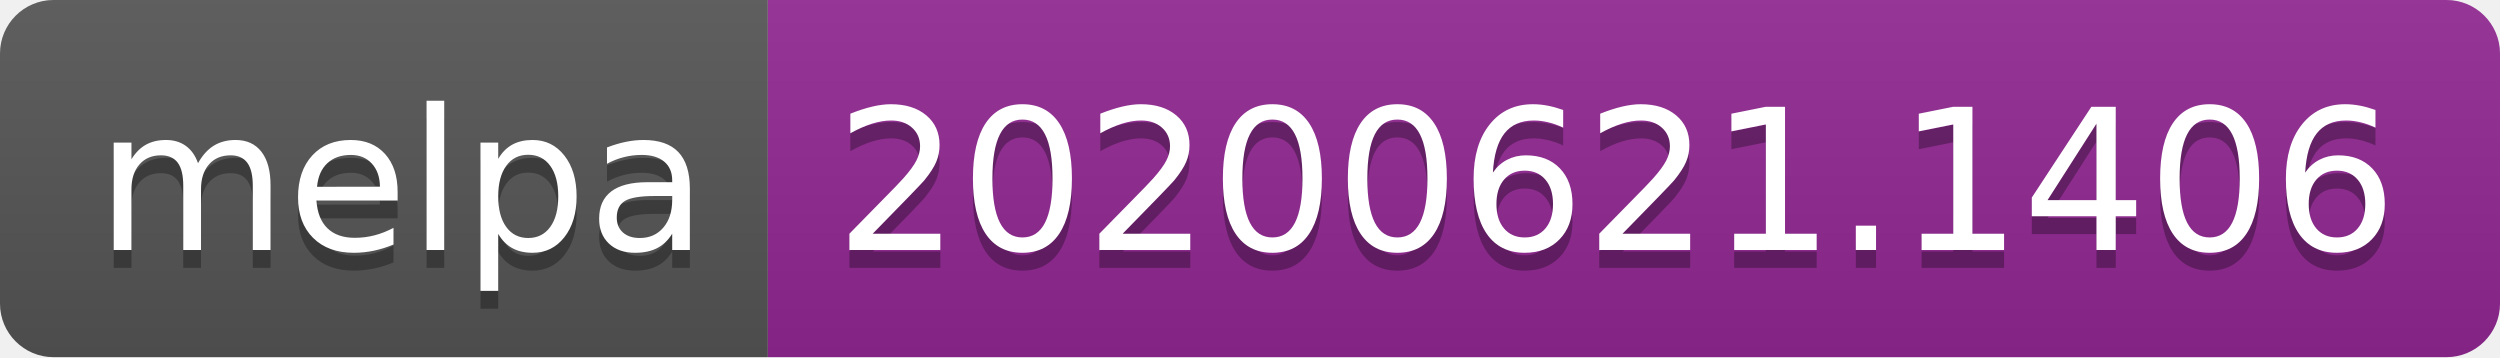
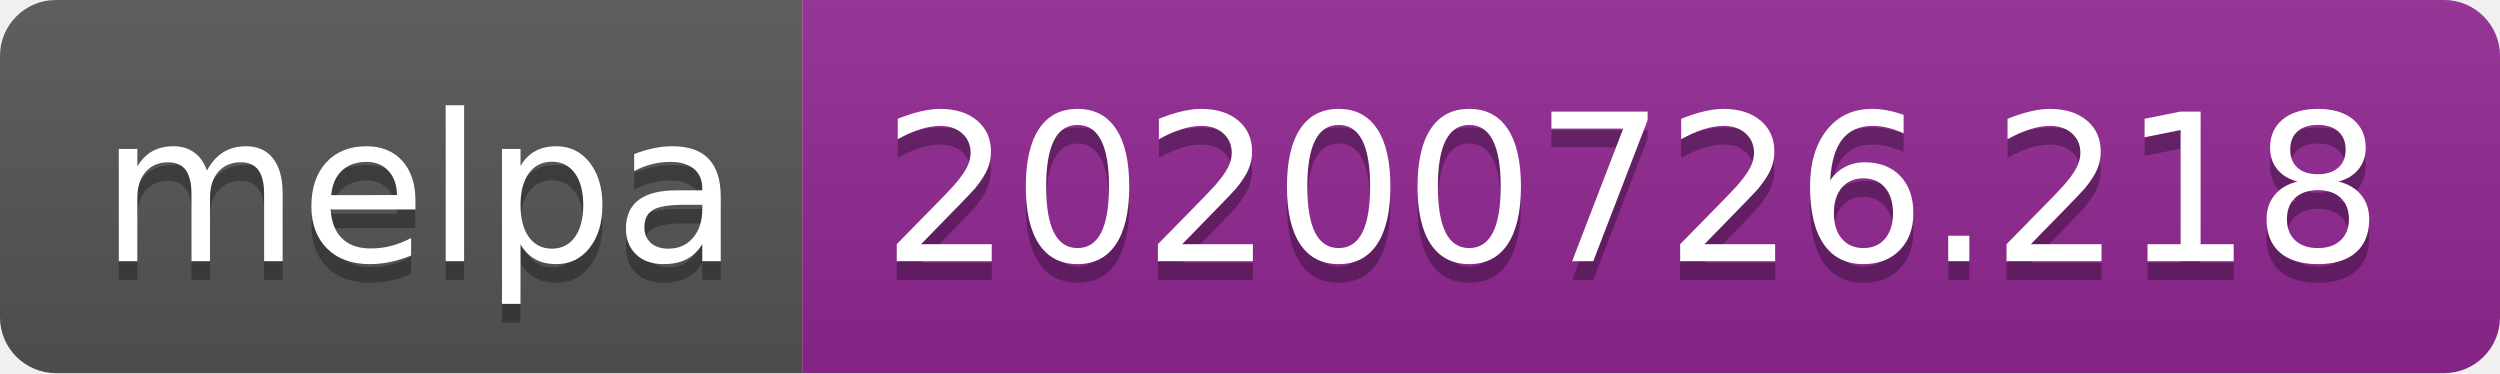
- <svg xmlns="http://www.w3.org/2000/svg" width="140" height="20" role="img" aria-label="melpa: 20200621.1406">
+ <svg xmlns="http://www.w3.org/2000/svg" width="134" height="20" role="img" aria-label="melpa: 20200726.218">
  <linearGradient id="s" x2="0" y2="100%">
    <stop offset="0" stop-color="#bbb" stop-opacity=".1" />
    <stop offset="1" stop-opacity=".1" />
  </linearGradient>
  <clipPath id="r">
-     <rect width="140" height="20" rx="3" fill="#fff" />
+     <rect width="134" height="20" rx="3" fill="#fff" />
  </clipPath>
  <g clip-path="url(#r)">
    <rect width="43" height="20" fill="#555" />
-     <rect x="43" width="97" height="20" fill="#922793" />
-     <rect width="140" height="20" fill="url(#s)" />
+     <rect x="43" width="91" height="20" fill="#922793" />
+     <rect width="134" height="20" fill="url(#s)" />
  </g>
  <g fill="#fff" text-anchor="middle" font-family="Verdana,Geneva,DejaVu Sans,sans-serif" text-rendering="geometricPrecision" font-size="110">
    <text aria-hidden="true" x="225" y="150" fill="#010101" fill-opacity=".3" transform="scale(.1)" textLength="330">melpa</text>
    <text x="225" y="140" transform="scale(.1)" fill="#fff" textLength="330">melpa</text>
-     <text aria-hidden="true" x="905" y="150" fill="#010101" fill-opacity=".3" transform="scale(.1)" textLength="870">20200621.1406</text>
-     <text x="905" y="140" transform="scale(.1)" fill="#fff" textLength="870">20200621.1406</text>
+     <text aria-hidden="true" x="875" y="150" fill="#010101" fill-opacity=".3" transform="scale(.1)" textLength="810">20200726.218</text>
+     <text x="875" y="140" transform="scale(.1)" fill="#fff" textLength="810">20200726.218</text>
  </g>
</svg>
